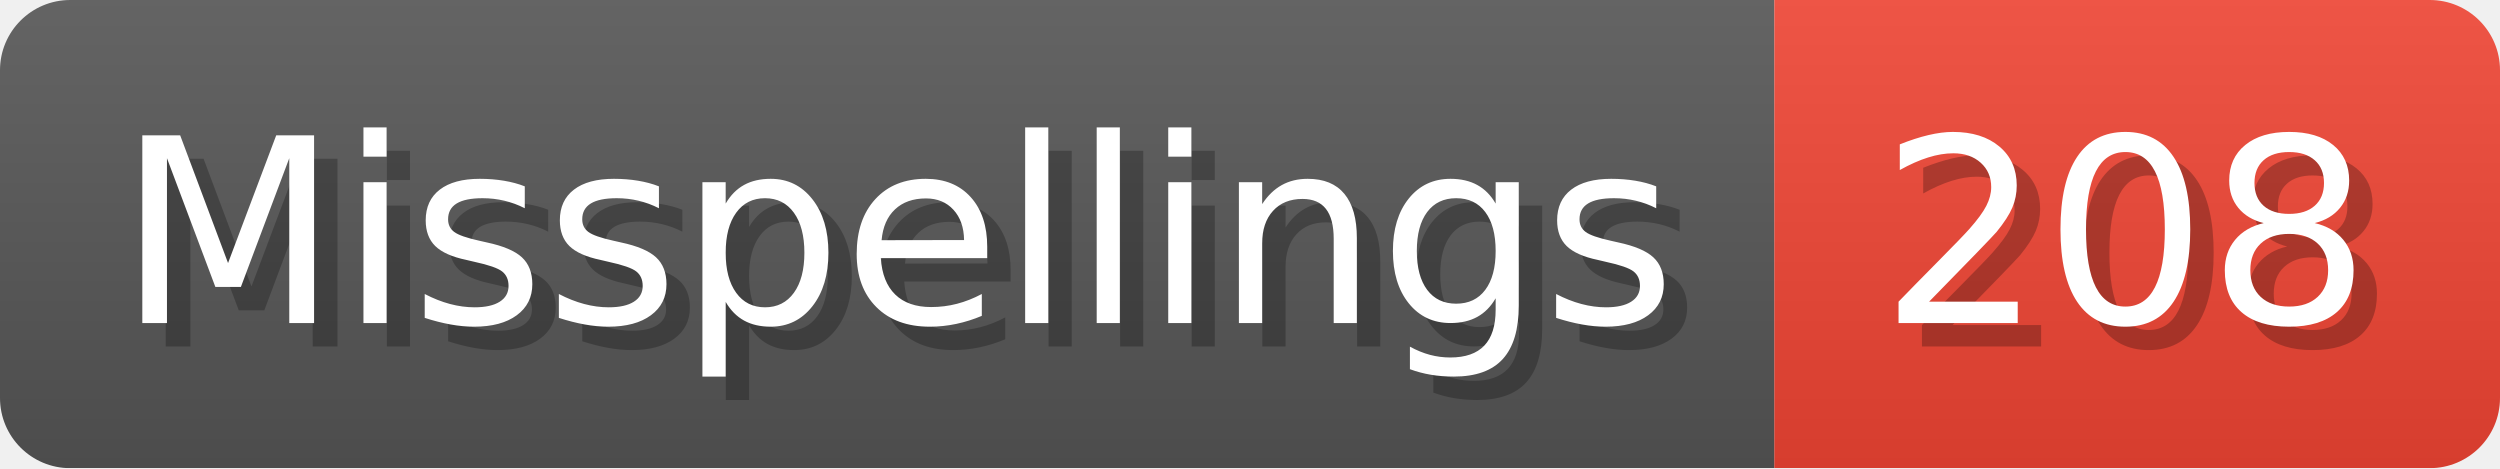
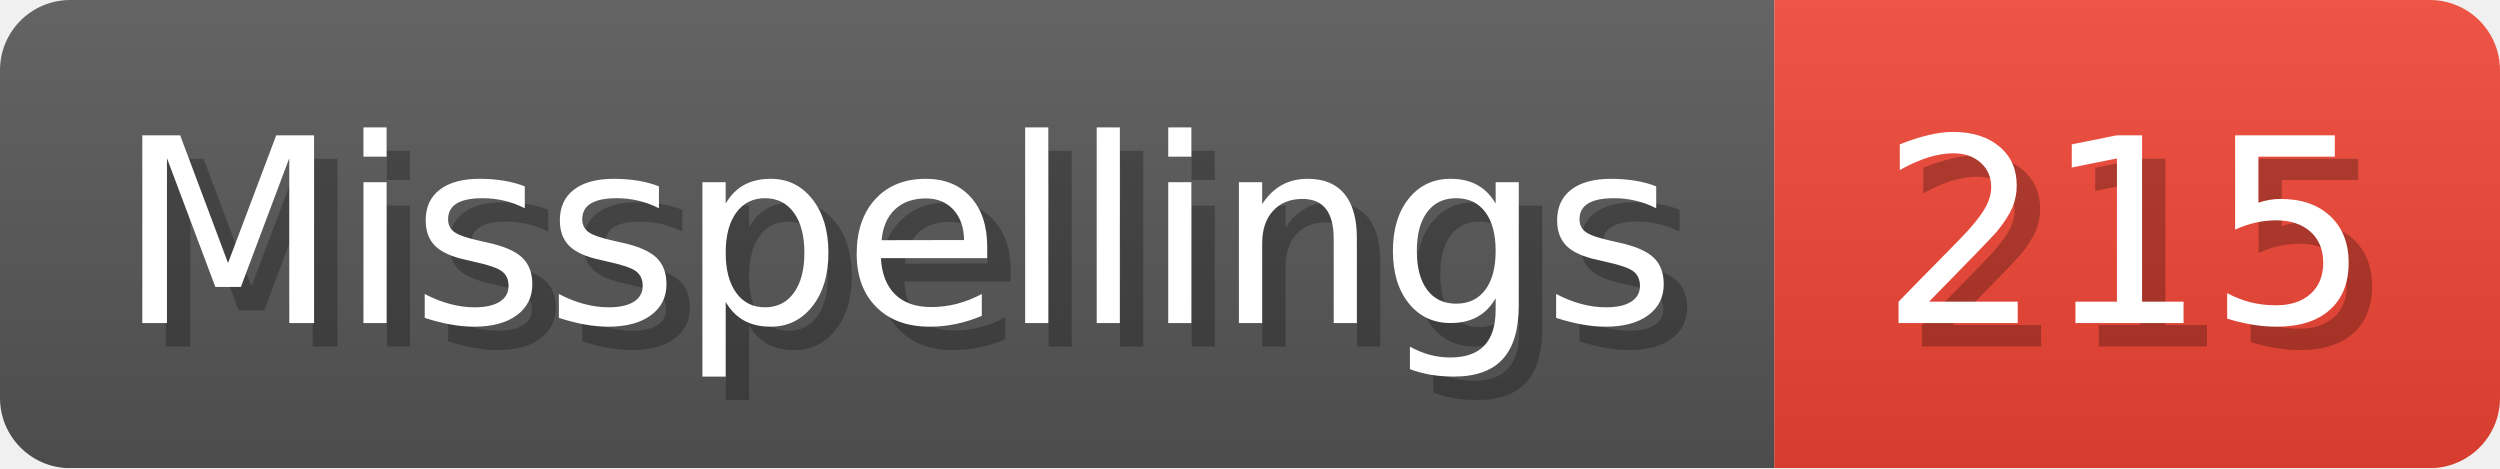
- <svg xmlns="http://www.w3.org/2000/svg" width="106.8" height="20" viewBox="0 0 1068 200" role="img" aria-label="Misspellings: 208">
+ <svg xmlns="http://www.w3.org/2000/svg" width="106.8" height="20" viewBox="0 0 1068 200" role="img" aria-label="Misspellings: 215">
  <linearGradient id="a" x2="0" y2="100%">
    <stop offset="0" stop-opacity=".1" stop-color="#EEE" />
    <stop offset="1" stop-opacity=".1" />
  </linearGradient>
  <mask id="m">
    <rect width="1068" height="200" rx="30" fill="#FFF" />
  </mask>
  <g mask="url(#m)">
    <rect width="758" height="200" fill="#555" />
    <rect width="310" height="200" fill="#E43" x="758" />
    <rect width="1068" height="200" fill="url(#a)" />
  </g>
  <g aria-hidden="true" fill="#fff" text-anchor="start" font-family="Verdana,DejaVu Sans,sans-serif" font-size="110">
    <text x="60" y="148" textLength="658" fill="#000" opacity="0.25">Misspellings</text>
    <text x="50" y="138" textLength="658">Misspellings</text>
-     <text x="813" y="148" textLength="210" fill="#000" opacity="0.25">208</text>
-     <text x="803" y="138" textLength="210">208</text>
+     <text x="813" y="148" textLength="210" fill="#000" opacity="0.25">215</text>
+     <text x="803" y="138" textLength="210">215</text>
  </g>
</svg>
